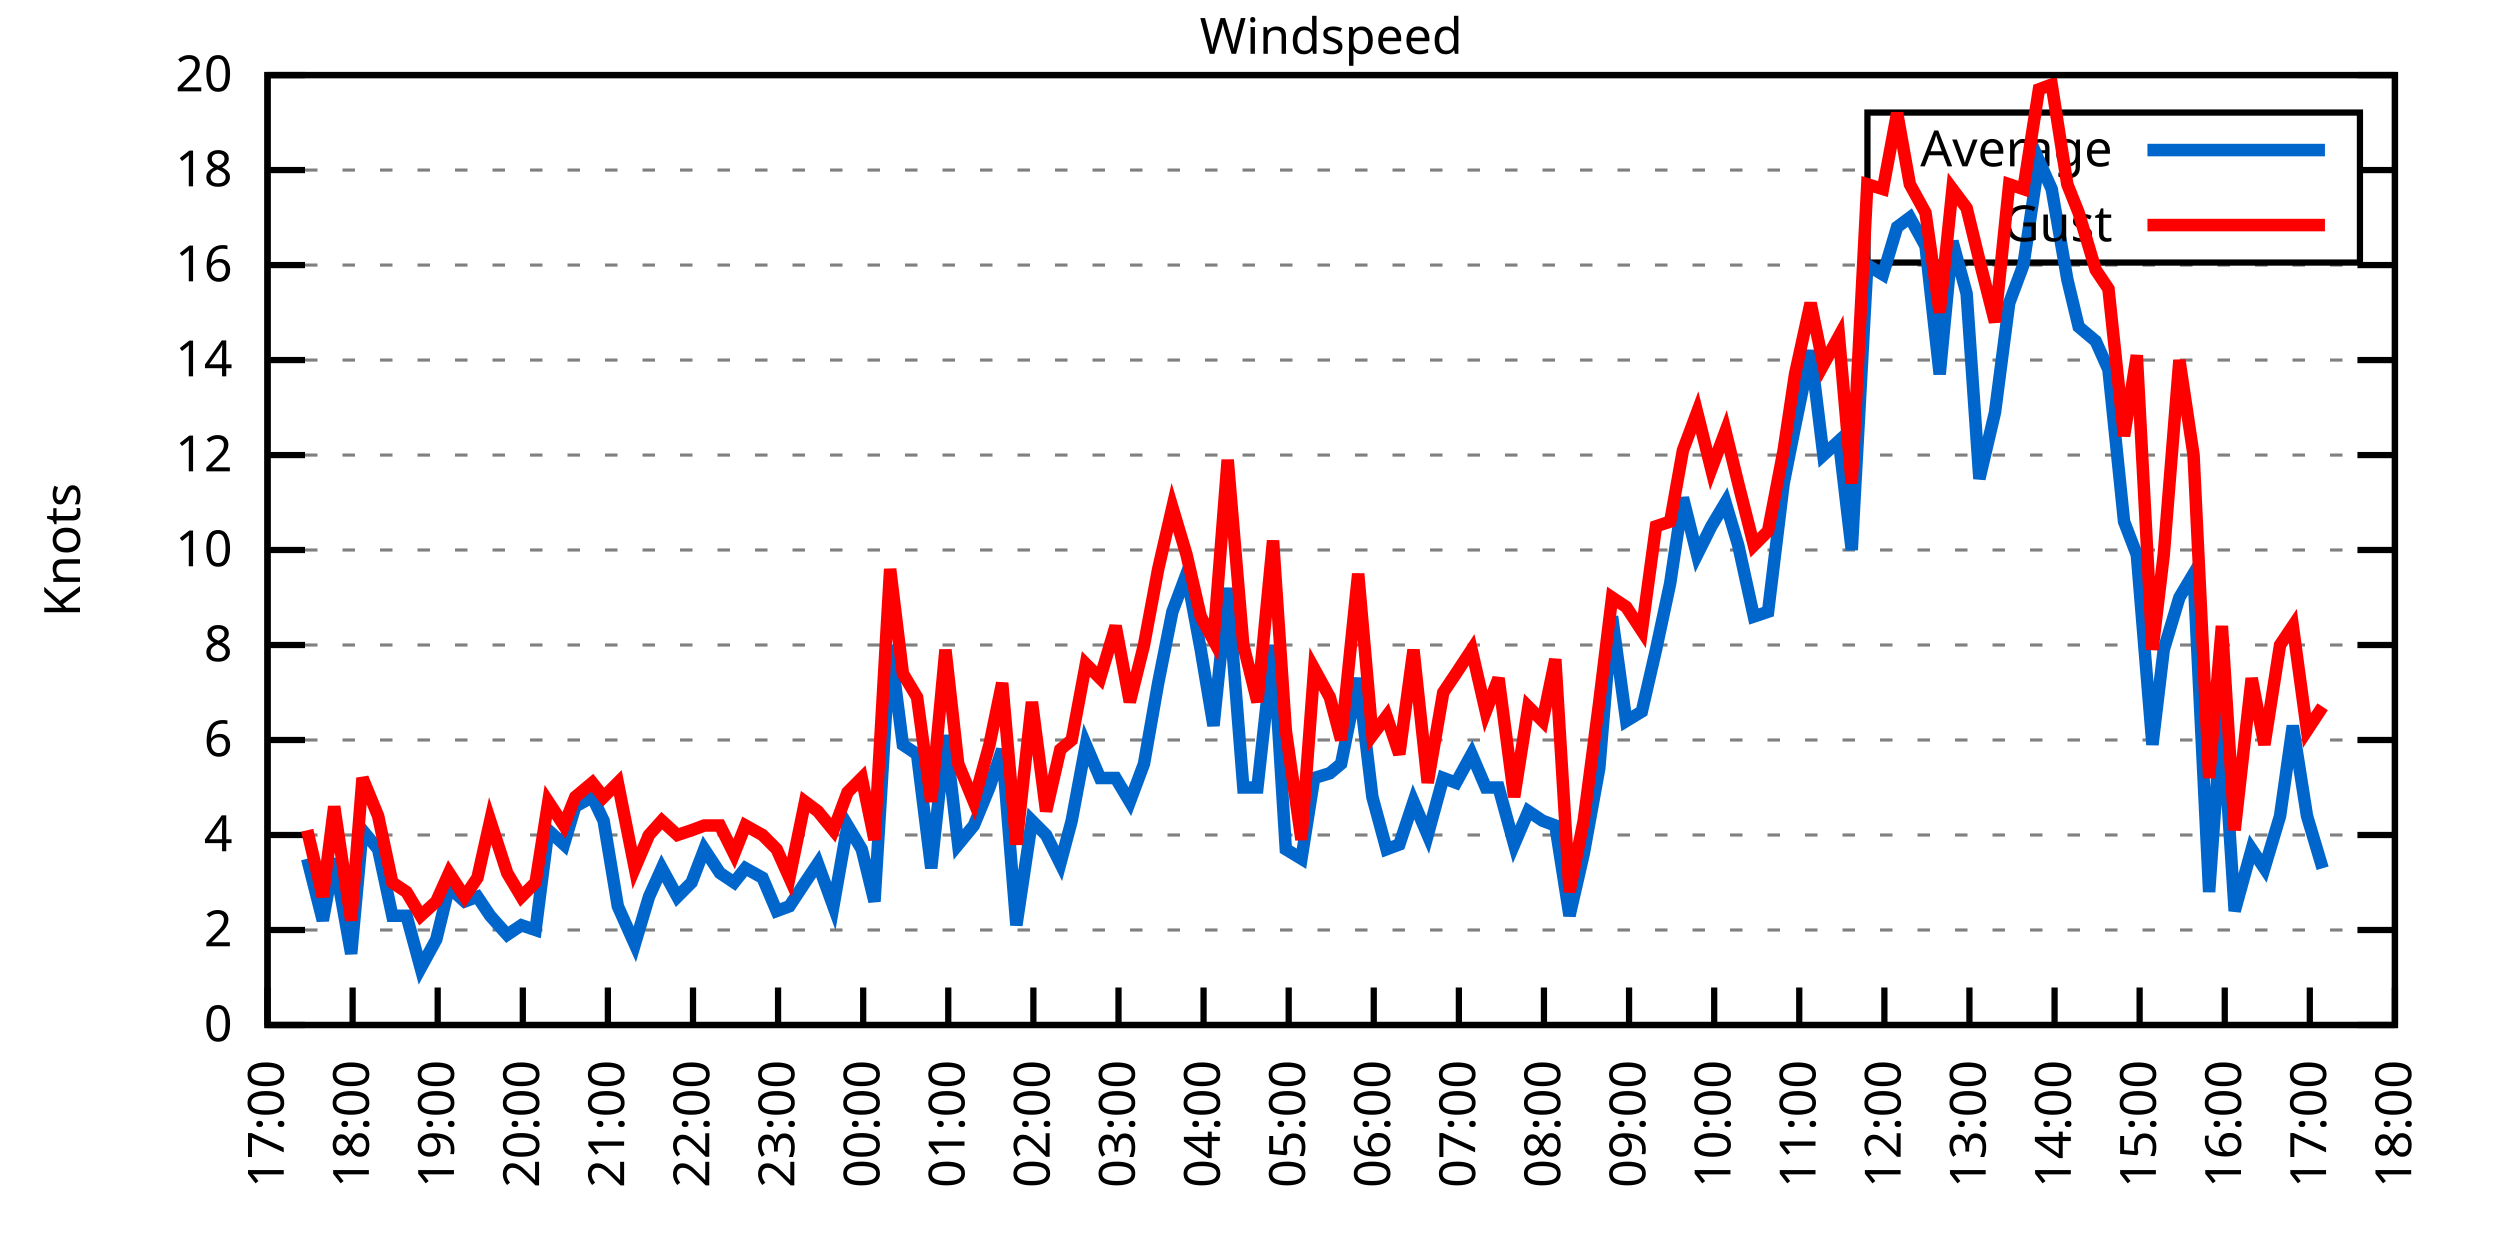
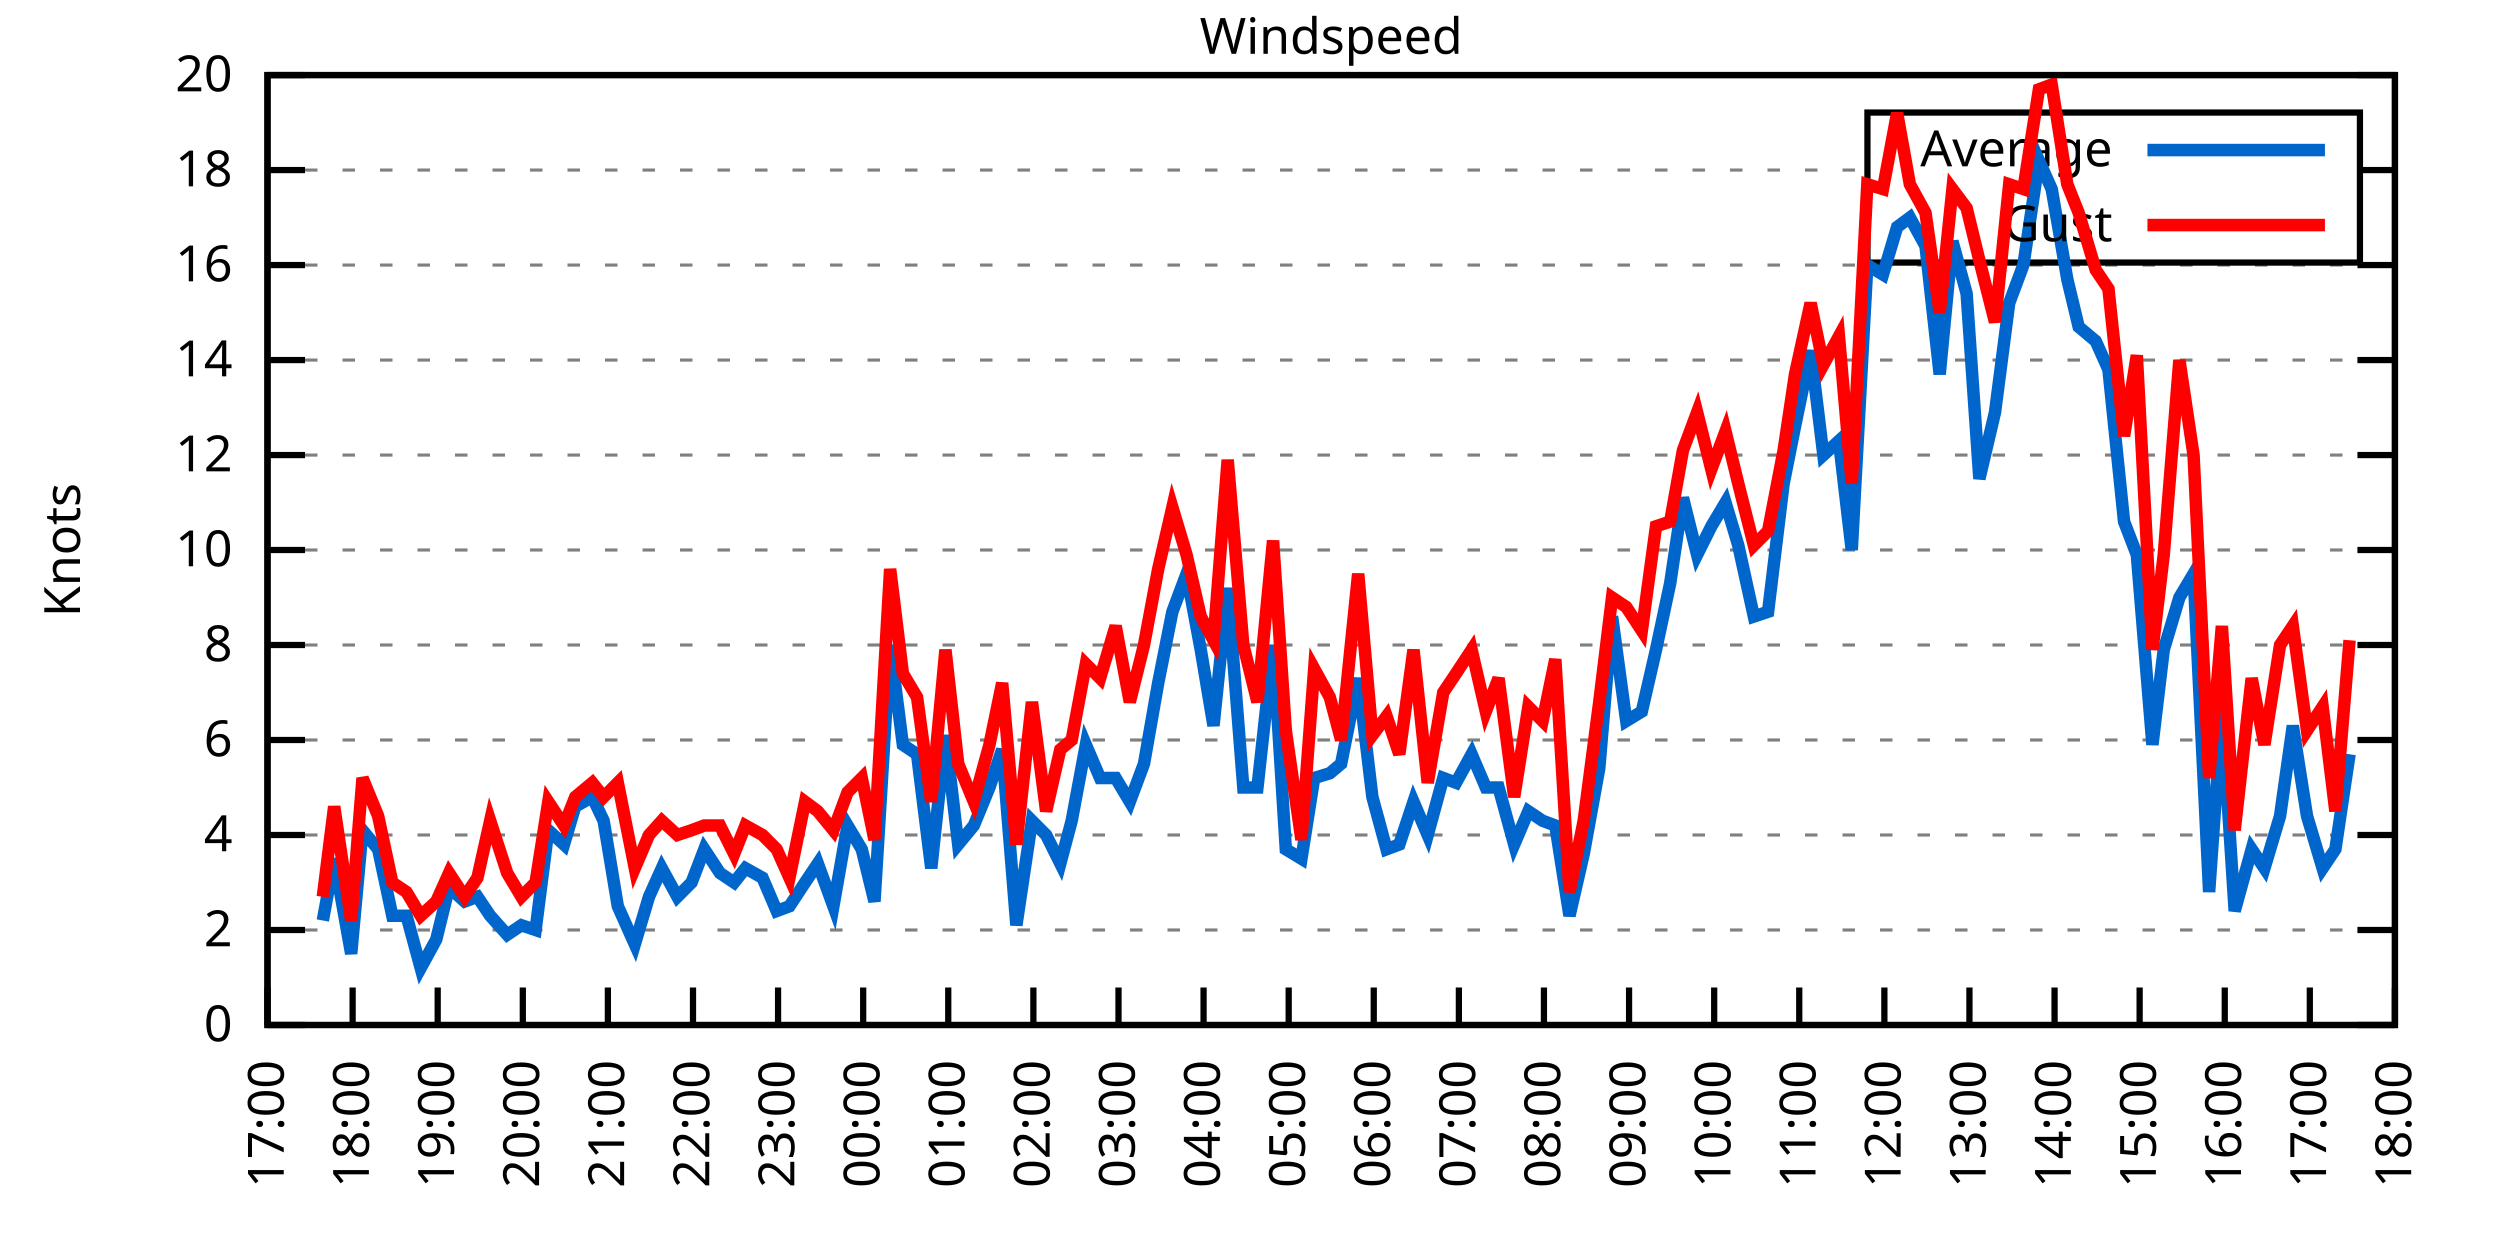
<svg xmlns="http://www.w3.org/2000/svg" xmlns:xlink="http://www.w3.org/1999/xlink" width="400" height="200" viewBox="0 0 400 200">
  <g id="gnuplot_canvas">
    <rect x="0" y="0" width="400" height="200" fill="none" />
    <defs>
      <circle id="gpDot" r="0.5" stroke-width="0.5" stroke="currentColor" />
      <path id="gpPt0" stroke-width="0.333" stroke="currentColor" d="M-1,0 h2 M0,-1 v2" />
      <path id="gpPt1" stroke-width="0.333" stroke="currentColor" d="M-1,-1 L1,1 M1,-1 L-1,1" />
      <path id="gpPt2" stroke-width="0.333" stroke="currentColor" d="M-1,0 L1,0 M0,-1 L0,1 M-1,-1 L1,1 M-1,1 L1,-1" />
      <rect id="gpPt3" stroke-width="0.333" stroke="currentColor" x="-1" y="-1" width="2" height="2" />
      <rect id="gpPt4" stroke-width="0.333" stroke="currentColor" fill="currentColor" x="-1" y="-1" width="2" height="2" />
      <circle id="gpPt5" stroke-width="0.333" stroke="currentColor" cx="0" cy="0" r="1" />
      <use xlink:href="#gpPt5" id="gpPt6" fill="currentColor" stroke="none" />
      <path id="gpPt7" stroke-width="0.333" stroke="currentColor" d="M0,-1.33 L-1.33,0.67 L1.33,0.67 z" />
      <use xlink:href="#gpPt7" id="gpPt8" fill="currentColor" stroke="none" />
      <use xlink:href="#gpPt7" id="gpPt9" stroke="currentColor" transform="rotate(180)" />
      <use xlink:href="#gpPt9" id="gpPt10" fill="currentColor" stroke="none" />
      <use xlink:href="#gpPt3" id="gpPt11" stroke="currentColor" transform="rotate(45)" />
      <use xlink:href="#gpPt11" id="gpPt12" fill="currentColor" stroke="none" />
      <path id="gpPt13" stroke-width="0.333" stroke="currentColor" d="M0,1.330 L1.265,0.411 L0.782,-1.067 L-0.782,-1.076 L-1.265,0.411 z" />
      <use xlink:href="#gpPt13" id="gpPt14" fill="currentColor" stroke="none" />
      <filter id="textbox" filterUnits="objectBoundingBox" x="0" y="0" height="1" width="1">
        <feFlood flood-color="white" flood-opacity="1" result="bgnd" />
        <feComposite in="SourceGraphic" in2="bgnd" operator="atop" />
      </filter>
      <filter id="greybox" filterUnits="objectBoundingBox" x="0" y="0" height="1" width="1">
        <feFlood flood-color="lightgrey" flood-opacity="1" result="grey" />
        <feComposite in="SourceGraphic" in2="grey" operator="atop" />
      </filter>
    </defs>
    <g fill="none" color="white" stroke="currentColor" stroke-width="1.00" stroke-linecap="butt" stroke-linejoin="miter">
</g>
    <g fill="none" color="black" stroke="currentColor" stroke-width="1.00" stroke-linecap="butt" stroke-linejoin="miter">
      <g stroke="none" shape-rendering="crispEdges">
        <polygon fill="rgb(255, 255, 255)" points="42.80,164.00 383.18,164.00 383.18,12.02 42.80,12.02 " />
      </g>
    </g>
    <g fill="none" color="black" stroke="currentColor" stroke-width="1.00" stroke-linecap="butt" stroke-linejoin="miter">
</g>
    <g fill="none" color="black" stroke="black" stroke-width="0.50" stroke-linecap="butt" stroke-linejoin="miter">
</g>
    <g fill="none" color="gray" stroke="currentColor" stroke-width="0.50" stroke-linecap="butt" stroke-linejoin="miter">
      <path stroke="gray" stroke-dasharray="2,4" class="gridline" d="M42.80,164.00 L383.19,164.00  " />
    </g>
    <g fill="none" color="gray" stroke="gray" stroke-width="1.00" stroke-linecap="butt" stroke-linejoin="miter">
</g>
    <g fill="none" color="black" stroke="currentColor" stroke-width="1.00" stroke-linecap="butt" stroke-linejoin="miter">
      <path stroke="black" d="M42.80,164.00 L48.80,164.00 M383.19,164.00 L377.19,164.00  " />
      <g transform="translate(37.20,166.60)" stroke="none" fill="black" font-family="Sans" font-size="8.00" text-anchor="end">
        <text>
          <tspan font-family="Sans"> 0</tspan>
        </text>
      </g>
    </g>
    <g fill="none" color="black" stroke="currentColor" stroke-width="1.00" stroke-linecap="butt" stroke-linejoin="miter">
</g>
    <g fill="none" color="black" stroke="black" stroke-width="0.50" stroke-linecap="butt" stroke-linejoin="miter">
</g>
    <g fill="none" color="gray" stroke="currentColor" stroke-width="0.50" stroke-linecap="butt" stroke-linejoin="miter">
      <path stroke="gray" stroke-dasharray="2,4" class="gridline" d="M42.80,148.80 L383.19,148.80  " />
    </g>
    <g fill="none" color="gray" stroke="gray" stroke-width="1.00" stroke-linecap="butt" stroke-linejoin="miter">
</g>
    <g fill="none" color="black" stroke="currentColor" stroke-width="1.00" stroke-linecap="butt" stroke-linejoin="miter">
      <path stroke="black" d="M42.80,148.80 L48.80,148.80 M383.19,148.80 L377.19,148.80  " />
      <g transform="translate(37.20,151.40)" stroke="none" fill="black" font-family="Sans" font-size="8.00" text-anchor="end">
        <text>
          <tspan font-family="Sans"> 2</tspan>
        </text>
      </g>
    </g>
    <g fill="none" color="black" stroke="currentColor" stroke-width="1.00" stroke-linecap="butt" stroke-linejoin="miter">
</g>
    <g fill="none" color="black" stroke="black" stroke-width="0.50" stroke-linecap="butt" stroke-linejoin="miter">
</g>
    <g fill="none" color="gray" stroke="currentColor" stroke-width="0.50" stroke-linecap="butt" stroke-linejoin="miter">
      <path stroke="gray" stroke-dasharray="2,4" class="gridline" d="M42.80,133.60 L383.19,133.60  " />
    </g>
    <g fill="none" color="gray" stroke="gray" stroke-width="1.00" stroke-linecap="butt" stroke-linejoin="miter">
</g>
    <g fill="none" color="black" stroke="currentColor" stroke-width="1.00" stroke-linecap="butt" stroke-linejoin="miter">
      <path stroke="black" d="M42.80,133.60 L48.80,133.60 M383.19,133.60 L377.19,133.60  " />
      <g transform="translate(37.20,136.20)" stroke="none" fill="black" font-family="Sans" font-size="8.00" text-anchor="end">
        <text>
          <tspan font-family="Sans"> 4</tspan>
        </text>
      </g>
    </g>
    <g fill="none" color="black" stroke="currentColor" stroke-width="1.00" stroke-linecap="butt" stroke-linejoin="miter">
</g>
    <g fill="none" color="black" stroke="black" stroke-width="0.50" stroke-linecap="butt" stroke-linejoin="miter">
</g>
    <g fill="none" color="gray" stroke="currentColor" stroke-width="0.50" stroke-linecap="butt" stroke-linejoin="miter">
      <path stroke="gray" stroke-dasharray="2,4" class="gridline" d="M42.80,118.40 L383.19,118.40  " />
    </g>
    <g fill="none" color="gray" stroke="gray" stroke-width="1.00" stroke-linecap="butt" stroke-linejoin="miter">
</g>
    <g fill="none" color="black" stroke="currentColor" stroke-width="1.00" stroke-linecap="butt" stroke-linejoin="miter">
      <path stroke="black" d="M42.80,118.40 L48.80,118.40 M383.19,118.40 L377.19,118.40  " />
      <g transform="translate(37.20,121.00)" stroke="none" fill="black" font-family="Sans" font-size="8.00" text-anchor="end">
        <text>
          <tspan font-family="Sans"> 6</tspan>
        </text>
      </g>
    </g>
    <g fill="none" color="black" stroke="currentColor" stroke-width="1.00" stroke-linecap="butt" stroke-linejoin="miter">
</g>
    <g fill="none" color="black" stroke="black" stroke-width="0.50" stroke-linecap="butt" stroke-linejoin="miter">
</g>
    <g fill="none" color="gray" stroke="currentColor" stroke-width="0.50" stroke-linecap="butt" stroke-linejoin="miter">
      <path stroke="gray" stroke-dasharray="2,4" class="gridline" d="M42.80,103.20 L383.19,103.20  " />
    </g>
    <g fill="none" color="gray" stroke="gray" stroke-width="1.00" stroke-linecap="butt" stroke-linejoin="miter">
</g>
    <g fill="none" color="black" stroke="currentColor" stroke-width="1.00" stroke-linecap="butt" stroke-linejoin="miter">
      <path stroke="black" d="M42.80,103.20 L48.80,103.20 M383.19,103.20 L377.19,103.20  " />
      <g transform="translate(37.20,105.80)" stroke="none" fill="black" font-family="Sans" font-size="8.00" text-anchor="end">
        <text>
          <tspan font-family="Sans"> 8</tspan>
        </text>
      </g>
    </g>
    <g fill="none" color="black" stroke="currentColor" stroke-width="1.00" stroke-linecap="butt" stroke-linejoin="miter">
</g>
    <g fill="none" color="black" stroke="black" stroke-width="0.50" stroke-linecap="butt" stroke-linejoin="miter">
</g>
    <g fill="none" color="gray" stroke="currentColor" stroke-width="0.50" stroke-linecap="butt" stroke-linejoin="miter">
      <path stroke="gray" stroke-dasharray="2,4" class="gridline" d="M42.80,88.00 L383.19,88.00  " />
    </g>
    <g fill="none" color="gray" stroke="gray" stroke-width="1.00" stroke-linecap="butt" stroke-linejoin="miter">
</g>
    <g fill="none" color="black" stroke="currentColor" stroke-width="1.00" stroke-linecap="butt" stroke-linejoin="miter">
      <path stroke="black" d="M42.80,88.00 L48.80,88.00 M383.19,88.00 L377.19,88.00  " />
      <g transform="translate(37.20,90.60)" stroke="none" fill="black" font-family="Sans" font-size="8.00" text-anchor="end">
        <text>
          <tspan font-family="Sans"> 10</tspan>
        </text>
      </g>
    </g>
    <g fill="none" color="black" stroke="currentColor" stroke-width="1.00" stroke-linecap="butt" stroke-linejoin="miter">
</g>
    <g fill="none" color="black" stroke="black" stroke-width="0.50" stroke-linecap="butt" stroke-linejoin="miter">
</g>
    <g fill="none" color="gray" stroke="currentColor" stroke-width="0.50" stroke-linecap="butt" stroke-linejoin="miter">
      <path stroke="gray" stroke-dasharray="2,4" class="gridline" d="M42.80,72.81 L383.19,72.81  " />
    </g>
    <g fill="none" color="gray" stroke="gray" stroke-width="1.00" stroke-linecap="butt" stroke-linejoin="miter">
</g>
    <g fill="none" color="black" stroke="currentColor" stroke-width="1.00" stroke-linecap="butt" stroke-linejoin="miter">
      <path stroke="black" d="M42.80,72.81 L48.80,72.81 M383.19,72.81 L377.19,72.81  " />
      <g transform="translate(37.20,75.41)" stroke="none" fill="black" font-family="Sans" font-size="8.00" text-anchor="end">
        <text>
          <tspan font-family="Sans"> 12</tspan>
        </text>
      </g>
    </g>
    <g fill="none" color="black" stroke="currentColor" stroke-width="1.00" stroke-linecap="butt" stroke-linejoin="miter">
</g>
    <g fill="none" color="black" stroke="black" stroke-width="0.50" stroke-linecap="butt" stroke-linejoin="miter">
</g>
    <g fill="none" color="gray" stroke="currentColor" stroke-width="0.50" stroke-linecap="butt" stroke-linejoin="miter">
      <path stroke="gray" stroke-dasharray="2,4" class="gridline" d="M42.80,57.61 L383.19,57.61  " />
    </g>
    <g fill="none" color="gray" stroke="gray" stroke-width="1.00" stroke-linecap="butt" stroke-linejoin="miter">
</g>
    <g fill="none" color="black" stroke="currentColor" stroke-width="1.00" stroke-linecap="butt" stroke-linejoin="miter">
      <path stroke="black" d="M42.80,57.61 L48.80,57.61 M383.19,57.61 L377.19,57.61  " />
      <g transform="translate(37.20,60.21)" stroke="none" fill="black" font-family="Sans" font-size="8.00" text-anchor="end">
        <text>
          <tspan font-family="Sans"> 14</tspan>
        </text>
      </g>
    </g>
    <g fill="none" color="black" stroke="currentColor" stroke-width="1.00" stroke-linecap="butt" stroke-linejoin="miter">
</g>
    <g fill="none" color="black" stroke="black" stroke-width="0.50" stroke-linecap="butt" stroke-linejoin="miter">
</g>
    <g fill="none" color="gray" stroke="currentColor" stroke-width="0.50" stroke-linecap="butt" stroke-linejoin="miter">
      <path stroke="gray" stroke-dasharray="2,4" class="gridline" d="M42.80,42.41 L383.19,42.41  " />
    </g>
    <g fill="none" color="gray" stroke="gray" stroke-width="1.00" stroke-linecap="butt" stroke-linejoin="miter">
</g>
    <g fill="none" color="black" stroke="currentColor" stroke-width="1.00" stroke-linecap="butt" stroke-linejoin="miter">
      <path stroke="black" d="M42.80,42.41 L48.80,42.41 M383.19,42.41 L377.19,42.41  " />
      <g transform="translate(37.20,45.01)" stroke="none" fill="black" font-family="Sans" font-size="8.00" text-anchor="end">
        <text>
          <tspan font-family="Sans"> 16</tspan>
        </text>
      </g>
    </g>
    <g fill="none" color="black" stroke="currentColor" stroke-width="1.00" stroke-linecap="butt" stroke-linejoin="miter">
</g>
    <g fill="none" color="black" stroke="black" stroke-width="0.50" stroke-linecap="butt" stroke-linejoin="miter">
</g>
    <g fill="none" color="gray" stroke="currentColor" stroke-width="0.50" stroke-linecap="butt" stroke-linejoin="miter">
      <path stroke="gray" stroke-dasharray="2,4" class="gridline" d="M42.80,27.21 L298.79,27.21 M377.59,27.21 L383.19,27.21  " />
    </g>
    <g fill="none" color="gray" stroke="gray" stroke-width="1.00" stroke-linecap="butt" stroke-linejoin="miter">
</g>
    <g fill="none" color="black" stroke="currentColor" stroke-width="1.00" stroke-linecap="butt" stroke-linejoin="miter">
      <path stroke="black" d="M42.80,27.21 L48.80,27.21 M383.19,27.21 L377.19,27.21  " />
      <g transform="translate(37.20,29.81)" stroke="none" fill="black" font-family="Sans" font-size="8.00" text-anchor="end">
        <text>
          <tspan font-family="Sans"> 18</tspan>
        </text>
      </g>
    </g>
    <g fill="none" color="black" stroke="currentColor" stroke-width="1.00" stroke-linecap="butt" stroke-linejoin="miter">
</g>
    <g fill="none" color="black" stroke="black" stroke-width="0.50" stroke-linecap="butt" stroke-linejoin="miter">
</g>
    <g fill="none" color="gray" stroke="currentColor" stroke-width="0.50" stroke-linecap="butt" stroke-linejoin="miter">
      <path stroke="gray" stroke-dasharray="2,4" class="gridline" d="M42.80,12.01 L383.19,12.01  " />
    </g>
    <g fill="none" color="gray" stroke="gray" stroke-width="1.00" stroke-linecap="butt" stroke-linejoin="miter">
</g>
    <g fill="none" color="black" stroke="currentColor" stroke-width="1.00" stroke-linecap="butt" stroke-linejoin="miter">
      <path stroke="black" d="M42.80,12.01 L48.80,12.01 M383.19,12.01 L377.19,12.01  " />
      <g transform="translate(37.20,14.61)" stroke="none" fill="black" font-family="Sans" font-size="8.00" text-anchor="end">
        <text>
          <tspan font-family="Sans"> 20</tspan>
        </text>
      </g>
    </g>
    <g fill="none" color="black" stroke="currentColor" stroke-width="1.00" stroke-linecap="butt" stroke-linejoin="miter">
      <path stroke="black" d="M42.80,164.00 L42.80,158.00  " />
      <g transform="translate(45.40,169.60) rotate(270.00)" stroke="none" fill="black" font-family="Sans" font-size="8.00" text-anchor="end">
        <text>
          <tspan font-family="Sans">17:00</tspan>
        </text>
      </g>
    </g>
    <g fill="none" color="black" stroke="currentColor" stroke-width="1.00" stroke-linecap="butt" stroke-linejoin="miter">
      <path stroke="black" d="M56.42,164.00 L56.42,158.00  " />
      <g transform="translate(59.02,169.60) rotate(270.00)" stroke="none" fill="black" font-family="Sans" font-size="8.00" text-anchor="end">
        <text>
          <tspan font-family="Sans">18:00</tspan>
        </text>
      </g>
    </g>
    <g fill="none" color="black" stroke="currentColor" stroke-width="1.00" stroke-linecap="butt" stroke-linejoin="miter">
      <path stroke="black" d="M70.03,164.00 L70.03,158.00  " />
      <g transform="translate(72.63,169.60) rotate(270.00)" stroke="none" fill="black" font-family="Sans" font-size="8.00" text-anchor="end">
        <text>
          <tspan font-family="Sans">19:00</tspan>
        </text>
      </g>
    </g>
    <g fill="none" color="black" stroke="currentColor" stroke-width="1.00" stroke-linecap="butt" stroke-linejoin="miter">
      <path stroke="black" d="M83.65,164.00 L83.65,158.00  " />
      <g transform="translate(86.25,169.60) rotate(270.00)" stroke="none" fill="black" font-family="Sans" font-size="8.00" text-anchor="end">
        <text>
          <tspan font-family="Sans">20:00</tspan>
        </text>
      </g>
    </g>
    <g fill="none" color="black" stroke="currentColor" stroke-width="1.00" stroke-linecap="butt" stroke-linejoin="miter">
      <path stroke="black" d="M97.26,164.00 L97.26,158.00  " />
      <g transform="translate(99.86,169.60) rotate(270.00)" stroke="none" fill="black" font-family="Sans" font-size="8.00" text-anchor="end">
        <text>
          <tspan font-family="Sans">21:00</tspan>
        </text>
      </g>
    </g>
    <g fill="none" color="black" stroke="currentColor" stroke-width="1.00" stroke-linecap="butt" stroke-linejoin="miter">
      <path stroke="black" d="M110.88,164.00 L110.88,158.00  " />
      <g transform="translate(113.48,169.60) rotate(270.00)" stroke="none" fill="black" font-family="Sans" font-size="8.00" text-anchor="end">
        <text>
          <tspan font-family="Sans">22:00</tspan>
        </text>
      </g>
    </g>
    <g fill="none" color="black" stroke="currentColor" stroke-width="1.00" stroke-linecap="butt" stroke-linejoin="miter">
      <path stroke="black" d="M124.49,164.00 L124.49,158.00  " />
      <g transform="translate(127.09,169.60) rotate(270.00)" stroke="none" fill="black" font-family="Sans" font-size="8.00" text-anchor="end">
        <text>
          <tspan font-family="Sans">23:00</tspan>
        </text>
      </g>
    </g>
    <g fill="none" color="black" stroke="currentColor" stroke-width="1.00" stroke-linecap="butt" stroke-linejoin="miter">
      <path stroke="black" d="M138.11,164.00 L138.11,158.00  " />
      <g transform="translate(140.71,169.60) rotate(270.00)" stroke="none" fill="black" font-family="Sans" font-size="8.00" text-anchor="end">
        <text>
          <tspan font-family="Sans">00:00</tspan>
        </text>
      </g>
    </g>
    <g fill="none" color="black" stroke="currentColor" stroke-width="1.00" stroke-linecap="butt" stroke-linejoin="miter">
      <path stroke="black" d="M151.72,164.00 L151.72,158.00  " />
      <g transform="translate(154.32,169.60) rotate(270.00)" stroke="none" fill="black" font-family="Sans" font-size="8.00" text-anchor="end">
        <text>
          <tspan font-family="Sans">01:00</tspan>
        </text>
      </g>
    </g>
    <g fill="none" color="black" stroke="currentColor" stroke-width="1.00" stroke-linecap="butt" stroke-linejoin="miter">
      <path stroke="black" d="M165.34,164.00 L165.34,158.00  " />
      <g transform="translate(167.94,169.60) rotate(270.00)" stroke="none" fill="black" font-family="Sans" font-size="8.00" text-anchor="end">
        <text>
          <tspan font-family="Sans">02:00</tspan>
        </text>
      </g>
    </g>
    <g fill="none" color="black" stroke="currentColor" stroke-width="1.00" stroke-linecap="butt" stroke-linejoin="miter">
      <path stroke="black" d="M178.96,164.00 L178.96,158.00  " />
      <g transform="translate(181.56,169.60) rotate(270.00)" stroke="none" fill="black" font-family="Sans" font-size="8.00" text-anchor="end">
        <text>
          <tspan font-family="Sans">03:00</tspan>
        </text>
      </g>
    </g>
    <g fill="none" color="black" stroke="currentColor" stroke-width="1.00" stroke-linecap="butt" stroke-linejoin="miter">
      <path stroke="black" d="M192.57,164.00 L192.57,158.00  " />
      <g transform="translate(195.17,169.60) rotate(270.00)" stroke="none" fill="black" font-family="Sans" font-size="8.00" text-anchor="end">
        <text>
          <tspan font-family="Sans">04:00</tspan>
        </text>
      </g>
    </g>
    <g fill="none" color="black" stroke="currentColor" stroke-width="1.00" stroke-linecap="butt" stroke-linejoin="miter">
      <path stroke="black" d="M206.19,164.00 L206.19,158.00  " />
      <g transform="translate(208.79,169.60) rotate(270.00)" stroke="none" fill="black" font-family="Sans" font-size="8.00" text-anchor="end">
        <text>
          <tspan font-family="Sans">05:00</tspan>
        </text>
      </g>
    </g>
    <g fill="none" color="black" stroke="currentColor" stroke-width="1.00" stroke-linecap="butt" stroke-linejoin="miter">
      <path stroke="black" d="M219.80,164.00 L219.80,158.00  " />
      <g transform="translate(222.40,169.60) rotate(270.00)" stroke="none" fill="black" font-family="Sans" font-size="8.00" text-anchor="end">
        <text>
          <tspan font-family="Sans">06:00</tspan>
        </text>
      </g>
    </g>
    <g fill="none" color="black" stroke="currentColor" stroke-width="1.00" stroke-linecap="butt" stroke-linejoin="miter">
      <path stroke="black" d="M233.42,164.00 L233.42,158.00  " />
      <g transform="translate(236.02,169.60) rotate(270.00)" stroke="none" fill="black" font-family="Sans" font-size="8.00" text-anchor="end">
        <text>
          <tspan font-family="Sans">07:00</tspan>
        </text>
      </g>
    </g>
    <g fill="none" color="black" stroke="currentColor" stroke-width="1.00" stroke-linecap="butt" stroke-linejoin="miter">
      <path stroke="black" d="M247.03,164.00 L247.03,158.00  " />
      <g transform="translate(249.63,169.60) rotate(270.00)" stroke="none" fill="black" font-family="Sans" font-size="8.00" text-anchor="end">
        <text>
          <tspan font-family="Sans">08:00</tspan>
        </text>
      </g>
    </g>
    <g fill="none" color="black" stroke="currentColor" stroke-width="1.00" stroke-linecap="butt" stroke-linejoin="miter">
      <path stroke="black" d="M260.65,164.00 L260.65,158.00  " />
      <g transform="translate(263.25,169.60) rotate(270.00)" stroke="none" fill="black" font-family="Sans" font-size="8.00" text-anchor="end">
        <text>
          <tspan font-family="Sans">09:00</tspan>
        </text>
      </g>
    </g>
    <g fill="none" color="black" stroke="currentColor" stroke-width="1.00" stroke-linecap="butt" stroke-linejoin="miter">
      <path stroke="black" d="M274.27,164.00 L274.27,158.00  " />
      <g transform="translate(276.87,169.60) rotate(270.00)" stroke="none" fill="black" font-family="Sans" font-size="8.00" text-anchor="end">
        <text>
          <tspan font-family="Sans">10:00</tspan>
        </text>
      </g>
    </g>
    <g fill="none" color="black" stroke="currentColor" stroke-width="1.00" stroke-linecap="butt" stroke-linejoin="miter">
      <path stroke="black" d="M287.88,164.00 L287.88,158.00  " />
      <g transform="translate(290.48,169.60) rotate(270.00)" stroke="none" fill="black" font-family="Sans" font-size="8.00" text-anchor="end">
        <text>
          <tspan font-family="Sans">11:00</tspan>
        </text>
      </g>
    </g>
    <g fill="none" color="black" stroke="currentColor" stroke-width="1.00" stroke-linecap="butt" stroke-linejoin="miter">
      <path stroke="black" d="M301.50,164.00 L301.50,158.00  " />
      <g transform="translate(304.10,169.60) rotate(270.00)" stroke="none" fill="black" font-family="Sans" font-size="8.00" text-anchor="end">
        <text>
          <tspan font-family="Sans">12:00</tspan>
        </text>
      </g>
    </g>
    <g fill="none" color="black" stroke="currentColor" stroke-width="1.00" stroke-linecap="butt" stroke-linejoin="miter">
      <path stroke="black" d="M315.11,164.00 L315.11,158.00  " />
      <g transform="translate(317.71,169.60) rotate(270.00)" stroke="none" fill="black" font-family="Sans" font-size="8.00" text-anchor="end">
        <text>
          <tspan font-family="Sans">13:00</tspan>
        </text>
      </g>
    </g>
    <g fill="none" color="black" stroke="currentColor" stroke-width="1.00" stroke-linecap="butt" stroke-linejoin="miter">
      <path stroke="black" d="M328.73,164.00 L328.73,158.00  " />
      <g transform="translate(331.33,169.60) rotate(270.00)" stroke="none" fill="black" font-family="Sans" font-size="8.00" text-anchor="end">
        <text>
          <tspan font-family="Sans">14:00</tspan>
        </text>
      </g>
    </g>
    <g fill="none" color="black" stroke="currentColor" stroke-width="1.00" stroke-linecap="butt" stroke-linejoin="miter">
      <path stroke="black" d="M342.34,164.00 L342.34,158.00  " />
      <g transform="translate(344.94,169.60) rotate(270.00)" stroke="none" fill="black" font-family="Sans" font-size="8.00" text-anchor="end">
        <text>
          <tspan font-family="Sans">15:00</tspan>
        </text>
      </g>
    </g>
    <g fill="none" color="black" stroke="currentColor" stroke-width="1.00" stroke-linecap="butt" stroke-linejoin="miter">
      <path stroke="black" d="M355.96,164.00 L355.96,158.00  " />
      <g transform="translate(358.56,169.60) rotate(270.00)" stroke="none" fill="black" font-family="Sans" font-size="8.00" text-anchor="end">
        <text>
          <tspan font-family="Sans">16:00</tspan>
        </text>
      </g>
    </g>
    <g fill="none" color="black" stroke="currentColor" stroke-width="1.00" stroke-linecap="butt" stroke-linejoin="miter">
      <path stroke="black" d="M369.57,164.00 L369.57,158.00  " />
      <g transform="translate(372.17,169.60) rotate(270.00)" stroke="none" fill="black" font-family="Sans" font-size="8.00" text-anchor="end">
        <text>
          <tspan font-family="Sans">17:00</tspan>
        </text>
      </g>
    </g>
    <g fill="none" color="black" stroke="currentColor" stroke-width="1.00" stroke-linecap="butt" stroke-linejoin="miter">
      <path stroke="black" d="M383.19,164.00 L383.19,158.00  " />
      <g transform="translate(385.79,169.60) rotate(270.00)" stroke="none" fill="black" font-family="Sans" font-size="8.00" text-anchor="end">
        <text>
          <tspan font-family="Sans">18:00</tspan>
        </text>
      </g>
    </g>
    <g fill="none" color="black" stroke="currentColor" stroke-width="1.00" stroke-linecap="butt" stroke-linejoin="miter">
</g>
    <g fill="none" color="black" stroke="currentColor" stroke-width="1.00" stroke-linecap="butt" stroke-linejoin="miter">
      <path stroke="black" d="M42.80,12.01 L42.80,164.00 L383.19,164.00 L383.19,12.01 L42.80,12.01 Z  " />
    </g>
    <g fill="none" color="black" stroke="currentColor" stroke-width="1.00" stroke-linecap="butt" stroke-linejoin="miter">
</g>
    <g fill="none" color="black" stroke="currentColor" stroke-width="1.00" stroke-linecap="butt" stroke-linejoin="miter">
      <path stroke="black" d="M298.79,42.01 L298.79,18.01 L377.59,18.01 L377.59,42.01 L298.79,42.01 Z  " />
    </g>
    <g id="Windspeed_plot_1">
      <g fill="none" color="white" stroke="black" stroke-width="2.00" stroke-linecap="butt" stroke-linejoin="miter">
</g>
      <g fill="none" color="black" stroke="currentColor" stroke-width="2.00" stroke-linecap="butt" stroke-linejoin="miter">
        <g transform="translate(337.99,26.61)" stroke="none" fill="black" font-family="Sans" font-size="8.00" text-anchor="end">
          <text>
            <tspan font-family="Sans">Average</tspan>
          </text>
        </g>
      </g>
      <g fill="none" color="black" stroke="currentColor" stroke-width="2.00" stroke-linecap="butt" stroke-linejoin="miter">
-         <path stroke="rgb(  0, 102, 204)" d="M343.59,24.01 L371.99,24.01 M49.15,137.40 L51.65,147.28 L53.47,137.40 L56.19,152.60 L58.00,132.84 L60.50,135.88   L62.77,146.52 L65.04,146.52 L67.31,154.88 L69.80,150.32 L71.85,141.96 L74.34,144.24 L76.39,143.48 L78.43,146.52   L81.15,149.56 L83.42,148.04 L85.69,148.80 L87.73,132.84 L90.23,135.12 L92.04,129.04 L94.77,127.52 L96.58,131.32   L98.85,145.00 L101.57,151.08 L103.84,143.48 L105.89,138.92 L108.38,143.48 L110.65,141.20 L112.69,135.88 L115.19,139.68   L117.46,141.20 L119.27,138.92 L122.00,140.44 L124.27,145.76 L126.31,145.00 L128.81,141.20 L130.85,138.16 L133.34,145.00   L135.61,132.08 L137.88,135.88 L139.92,144.24 L142.42,103.20 L144.46,119.16 L146.73,120.68 L149.00,138.92 L151.27,117.64   L153.31,135.12 L155.81,132.08 L158.31,126.00 L160.35,119.92 L162.62,148.04 L165.11,131.32 L167.38,133.60 L169.65,138.16   L171.47,131.32 L173.74,119.16 L176.01,124.48 L178.50,124.48 L180.77,128.28 L183.04,122.20 L185.31,109.28 L187.58,97.88   L189.85,91.80 L192.12,103.96 L194.16,116.12 L196.43,94.08 L198.93,126.00 L201.19,126.00 L203.69,103.20 L205.73,135.88   L208.23,137.40 L210.27,124.48 L212.77,123.72 L214.58,122.20 L217.31,108.52 L219.58,127.52 L221.85,135.88 L223.89,135.12   L226.16,128.28 L228.43,133.60 L230.92,124.48 L232.96,125.24 L235.46,120.68 L237.73,126.00 L239.77,126.00 L242.27,135.12   L244.54,129.80 L246.81,131.32 L248.85,132.08 L251.12,146.52 L253.39,136.64 L255.88,122.96 L257.93,98.64 L260.20,115.36   L262.69,113.84 L264.96,103.96 L267.23,93.32 L269.27,79.65 L271.54,88.76 L273.81,84.21 L276.08,80.41 L278.12,87.25   L280.62,98.64 L282.89,97.88 L285.38,77.37 L287.20,68.25 L289.70,56.09 L291.74,72.81 L294.23,70.53 L296.28,88.00   L298.77,42.41 L301.27,43.93 L303.54,36.33 L305.58,34.81 L308.08,39.37 L310.35,59.89 L312.39,38.61 L314.66,46.97   L316.70,76.61 L319.20,65.97 L321.47,48.49 L323.74,42.41 L326.23,25.69 L328.27,30.25 L330.77,44.69 L332.59,52.29   L335.31,54.57 L337.35,59.13 L339.85,83.45 L341.89,88.76 L344.39,119.16 L346.20,103.96 L348.70,95.60 L350.97,91.80   L353.46,142.72 L355.50,113.84 L357.55,145.76 L360.27,135.88 L362.31,138.92 L364.81,130.56 L366.85,116.12 L369.12,130.56   L371.62,138.92  " />
+         <path stroke="rgb(  0, 102, 204)" d="M343.59,24.01 L371.99,24.01 M51.65,147.28 L53.47,137.40 L56.19,152.60 L58.00,132.84 L60.50,135.88 L62.77,146.52   L65.04,146.52 L67.31,154.88 L69.80,150.32 L71.85,141.96 L74.34,144.24 L76.39,143.48 L78.43,146.52 L81.15,149.56   L83.42,148.04 L85.69,148.80 L87.73,132.84 L90.23,135.12 L92.04,129.04 L94.77,127.52 L96.58,131.32 L98.85,145.00   L101.57,151.08 L103.84,143.48 L105.89,138.92 L108.38,143.48 L110.65,141.20 L112.69,135.88 L115.19,139.68 L117.46,141.20   L119.27,138.92 L122.00,140.44 L124.27,145.76 L126.31,145.00 L128.81,141.20 L130.85,138.16 L133.34,145.00 L135.61,132.08   L137.88,135.88 L139.92,144.24 L142.42,103.20 L144.46,119.16 L146.73,120.68 L149.00,138.92 L151.27,117.64 L153.31,135.12   L155.81,132.08 L158.31,126.00 L160.35,119.92 L162.62,148.04 L165.11,131.32 L167.38,133.60 L169.65,138.16 L171.47,131.32   L173.74,119.16 L176.01,124.48 L178.50,124.48 L180.77,128.28 L183.04,122.20 L185.31,109.28 L187.58,97.88 L189.85,91.80   L192.12,103.96 L194.16,116.12 L196.43,94.08 L198.93,126.00 L201.19,126.00 L203.69,103.20 L205.73,135.88 L208.23,137.40   L210.27,124.48 L212.77,123.72 L214.58,122.20 L217.31,108.52 L219.58,127.52 L221.85,135.88 L223.89,135.12 L226.16,128.28   L228.43,133.60 L230.92,124.48 L232.96,125.24 L235.46,120.68 L237.73,126.00 L239.77,126.00 L242.27,135.12 L244.54,129.80   L246.81,131.32 L248.85,132.08 L251.12,146.52 L253.39,136.64 L255.88,122.96 L257.93,98.64 L260.20,115.36 L262.69,113.84   L264.96,103.96 L267.23,93.32 L269.27,79.65 L271.54,88.76 L273.81,84.21 L276.08,80.41 L278.12,87.25 L280.62,98.64   L282.89,97.88 L285.38,77.37 L287.20,68.25 L289.70,56.09 L291.74,72.81 L294.23,70.53 L296.28,88.00 L298.77,42.41   L301.27,43.93 L303.54,36.33 L305.58,34.81 L308.08,39.37 L310.35,59.89 L312.39,38.61 L314.66,46.97 L316.70,76.61   L319.20,65.97 L321.47,48.49 L323.74,42.41 L326.23,25.69 L328.27,30.25 L330.77,44.69 L332.59,52.29 L335.31,54.57   L337.35,59.13 L339.85,83.45 L341.89,88.76 L344.39,119.16 L346.20,103.96 L348.70,95.60 L350.97,91.80 L353.46,142.72   L355.50,113.84 L357.55,145.76 L360.27,135.88 L362.31,138.92 L364.81,130.56 L366.85,116.12 L369.12,130.56 L371.62,138.92   L373.66,135.88 L375.93,120.68  " />
      </g>
    </g>
    <g id="Windspeed_plot_2">
      <g fill="none" color="black" stroke="currentColor" stroke-width="2.00" stroke-linecap="butt" stroke-linejoin="miter">
        <g transform="translate(337.99,38.61)" stroke="none" fill="black" font-family="Sans" font-size="8.00" text-anchor="end">
          <text>
            <tspan font-family="Sans">Gust</tspan>
          </text>
        </g>
      </g>
      <g fill="none" color="black" stroke="currentColor" stroke-width="2.00" stroke-linecap="butt" stroke-linejoin="miter">
-         <path stroke="rgb(255,   0,   0)" d="M343.59,36.01 L371.99,36.01 M49.15,132.84 L51.65,143.48 L53.47,129.04 L56.19,147.28 L58.00,124.48 L60.50,130.56   L62.77,141.20 L65.04,142.72 L67.31,146.52 L69.80,144.24 L71.85,139.68 L74.34,143.48 L76.39,140.44 L78.43,131.32   L81.15,139.68 L83.42,143.48 L85.69,141.20 L87.73,128.28 L90.23,132.08 L92.04,127.52 L94.77,125.24 L96.58,127.52   L98.85,125.24 L101.57,138.92 L103.84,133.60 L105.89,131.32 L108.38,133.60 L110.65,132.84 L112.69,132.08 L115.19,132.08   L117.46,136.64 L119.27,132.08 L122.00,133.60 L124.27,135.88 L126.31,140.44 L128.81,128.28 L130.85,129.80 L133.34,132.84   L135.61,126.76 L137.88,124.48 L139.92,134.36 L142.42,91.04 L144.46,107.76 L146.73,111.56 L149.00,128.28 L151.27,103.96   L153.31,122.20 L155.81,128.28 L158.31,119.16 L160.35,109.28 L162.62,135.12 L165.11,112.32 L167.38,129.80 L169.65,119.92   L171.47,118.40 L173.74,106.24 L176.01,108.52 L178.50,100.16 L180.77,112.32 L183.04,103.20 L185.31,91.04 L187.58,81.17   L189.85,88.76 L192.12,98.64 L194.16,102.44 L196.43,73.57 L198.93,103.20 L201.19,112.32 L203.69,86.49 L205.73,116.88   L208.23,134.36 L210.27,107.00 L212.77,111.56 L214.58,118.40 L217.31,91.80 L219.58,117.64 L221.85,114.60 L223.89,120.68   L226.16,103.96 L228.43,125.24 L230.92,110.80 L232.96,107.76 L235.46,103.96 L237.73,113.84 L239.77,108.52 L242.27,127.52   L244.54,113.08 L246.81,115.36 L248.85,105.48 L251.12,142.72 L253.39,131.32 L255.88,112.32 L257.93,95.60 L260.20,97.12   L262.69,100.92 L264.96,84.21 L267.23,83.45 L269.27,72.05 L271.54,65.97 L273.81,75.09 L276.08,69.01 L278.12,77.37   L280.62,87.25 L282.89,84.97 L285.38,72.05 L287.20,59.89 L289.70,48.49 L291.74,58.37 L294.23,53.81 L296.28,77.37   L298.77,29.49 L301.27,30.25 L303.54,18.09 L305.58,29.49 L308.08,34.05 L310.35,50.01 L312.39,30.25 L314.66,33.29   L316.70,41.65 L319.20,51.53 L321.47,29.49 L323.74,30.25 L326.23,14.29 L328.27,13.53 L330.77,29.49 L332.59,34.05   L335.31,43.17 L337.35,46.21 L339.85,69.77 L341.89,56.85 L344.39,103.96 L346.20,88.76 L348.70,57.61 L350.97,72.81   L353.46,124.48 L355.50,100.16 L357.55,132.84 L360.27,108.52 L362.31,119.16 L364.81,103.20 L366.85,100.16 L369.12,116.88   L371.62,113.08  " />
+         <path stroke="rgb(255,   0,   0)" d="M343.59,36.01 L371.99,36.01 M51.65,143.48 L53.47,129.04 L56.19,147.28 L58.00,124.48 L60.50,130.56 L62.77,141.20   L65.04,142.72 L67.31,146.52 L69.80,144.24 L71.85,139.68 L74.34,143.48 L76.39,140.44 L78.43,131.32 L81.15,139.68   L83.42,143.48 L85.69,141.20 L87.73,128.28 L90.23,132.08 L92.04,127.52 L94.77,125.24 L96.58,127.52 L98.85,125.24   L101.57,138.92 L103.84,133.60 L105.89,131.32 L108.38,133.60 L110.65,132.84 L112.69,132.08 L115.19,132.08 L117.46,136.64   L119.27,132.08 L122.00,133.60 L124.27,135.88 L126.31,140.44 L128.81,128.28 L130.85,129.80 L133.34,132.84 L135.61,126.76   L137.88,124.48 L139.92,134.36 L142.42,91.04 L144.46,107.76 L146.73,111.56 L149.00,128.28 L151.27,103.96 L153.31,122.20   L155.81,128.28 L158.31,119.16 L160.35,109.28 L162.62,135.12 L165.11,112.32 L167.38,129.80 L169.65,119.92 L171.47,118.40   L173.74,106.24 L176.01,108.52 L178.50,100.16 L180.77,112.32 L183.04,103.20 L185.31,91.04 L187.58,81.17 L189.85,88.76   L192.12,98.64 L194.16,102.44 L196.43,73.57 L198.93,103.20 L201.19,112.32 L203.69,86.49 L205.73,116.88 L208.23,134.36   L210.27,107.00 L212.77,111.56 L214.58,118.40 L217.31,91.80 L219.58,117.64 L221.85,114.60 L223.89,120.68 L226.16,103.96   L228.43,125.24 L230.92,110.80 L232.96,107.76 L235.46,103.96 L237.73,113.84 L239.77,108.52 L242.27,127.52 L244.54,113.08   L246.81,115.36 L248.85,105.48 L251.12,142.72 L253.39,131.32 L255.88,112.32 L257.93,95.60 L260.20,97.12 L262.69,100.92   L264.96,84.21 L267.23,83.45 L269.27,72.05 L271.54,65.97 L273.81,75.09 L276.08,69.01 L278.12,77.37 L280.62,87.25   L282.89,84.97 L285.38,72.05 L287.20,59.89 L289.70,48.49 L291.74,58.37 L294.23,53.81 L296.28,77.37 L298.77,29.49   L301.27,30.25 L303.54,18.09 L305.58,29.49 L308.08,34.05 L310.35,50.01 L312.39,30.25 L314.66,33.29 L316.70,41.65   L319.20,51.53 L321.47,29.49 L323.74,30.25 L326.23,14.29 L328.27,13.53 L330.77,29.49 L332.59,34.05 L335.31,43.17   L337.35,46.21 L339.85,69.77 L341.89,56.85 L344.39,103.96 L346.20,88.76 L348.70,57.61 L350.97,72.81 L353.46,124.48   L355.50,100.16 L357.55,132.84 L360.27,108.52 L362.31,119.16 L364.81,103.20 L366.85,100.16 L369.12,116.88 L371.62,113.08   L373.66,129.80 L375.93,102.44  " />
      </g>
    </g>
    <g fill="none" color="black" stroke="currentColor" stroke-width="2.00" stroke-linecap="butt" stroke-linejoin="miter">
</g>
    <g fill="none" color="black" stroke="black" stroke-width="1.00" stroke-linecap="butt" stroke-linejoin="miter">
</g>
    <g fill="none" color="black" stroke="currentColor" stroke-width="1.00" stroke-linecap="butt" stroke-linejoin="miter">
      <path stroke="black" d="M42.80,12.01 L42.80,164.00 L383.19,164.00 L383.19,12.01 L42.80,12.01 Z  " />
      <g transform="translate(12.80,88.01) rotate(270.00)" stroke="none" fill="black" font-family="Sans" font-size="8.00" text-anchor="middle">
        <text>
          <tspan font-family="Sans">Knots</tspan>
        </text>
      </g>
    </g>
    <g fill="none" color="black" stroke="currentColor" stroke-width="1.00" stroke-linecap="butt" stroke-linejoin="miter">
</g>
    <g fill="none" color="black" stroke="currentColor" stroke-width="1.00" stroke-linecap="butt" stroke-linejoin="miter">
      <g transform="translate(212.99,8.61)" stroke="none" fill="black" font-family="Sans" font-size="8.00" text-anchor="middle">
        <text>
          <tspan font-family="Sans">Windspeed</tspan>
        </text>
      </g>
    </g>
    <g fill="none" color="black" stroke="currentColor" stroke-width="1.00" stroke-linecap="butt" stroke-linejoin="miter">
</g>
  </g>
</svg>
